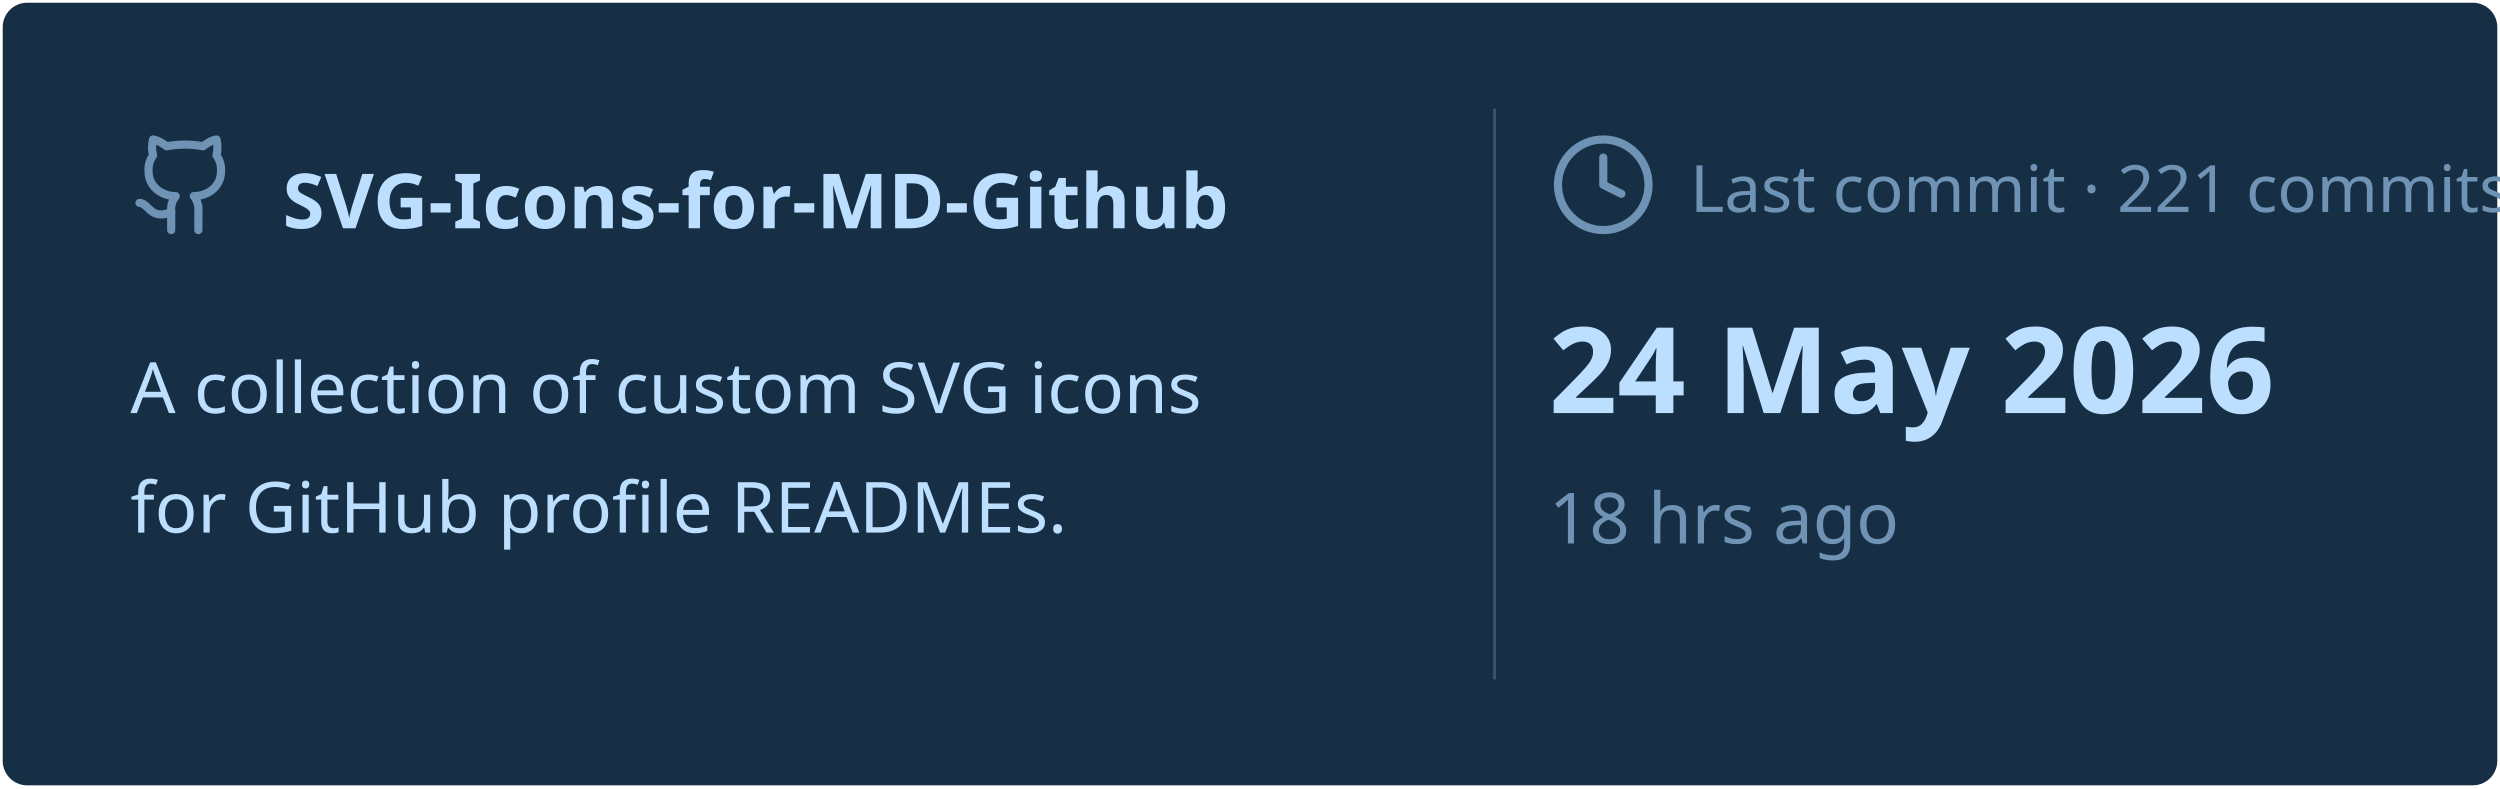
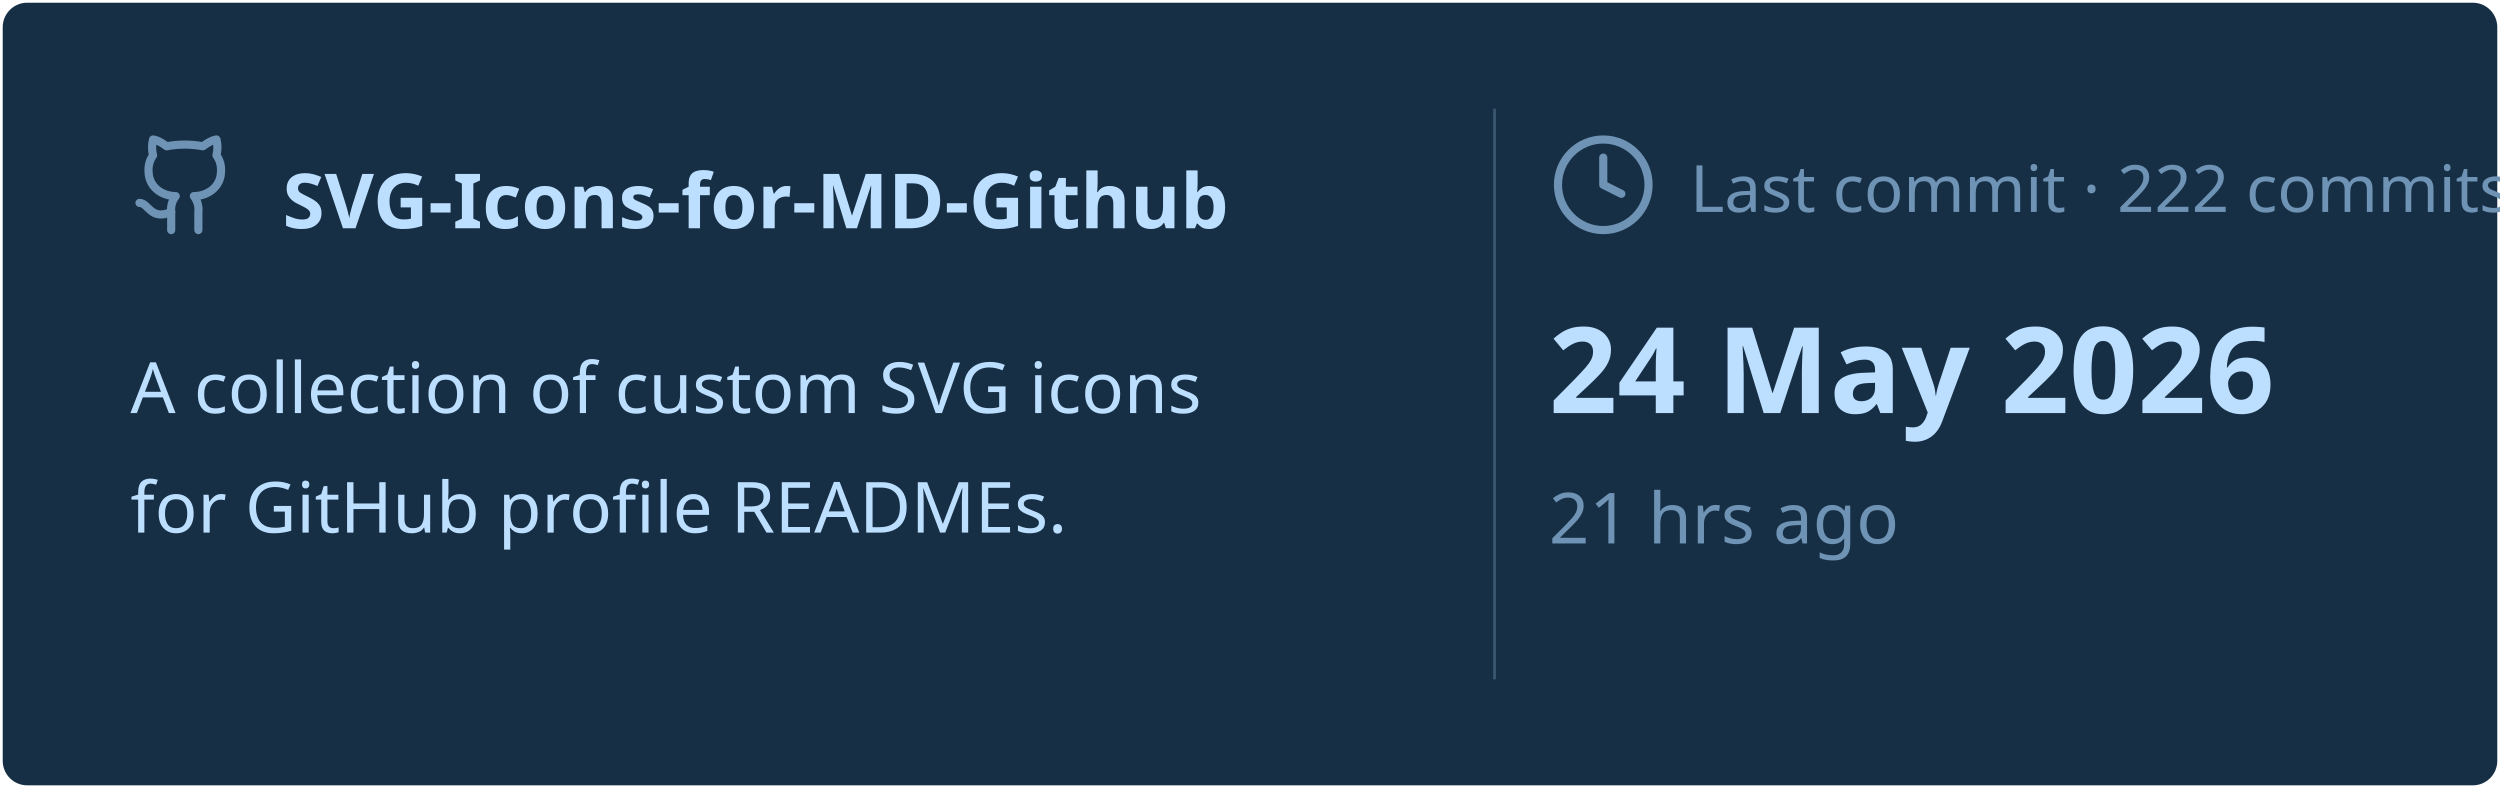
<svg xmlns="http://www.w3.org/2000/svg" viewBox="0 0 460 145" width="460px" height="145px">
  <rect stroke="#000000" stroke-opacity="0" fill="#172F45" rx="4.5" x="0.5" y="0.5" width="459" height="144" />
  <g transform="translate(24, 42)">
    <svg x="0" y="-18" width="20" height="20" viewBox="0 0 24 24" fill="none" stroke="#6E93B5" stroke-width="1.8" stroke-linecap="round" stroke-linejoin="round">
      <path d="M15 22v-4a4.8 4.8 0 0 0-1-3.5c3 0 6-2 6-5.5.08-1.25-.27-2.48-1-3.5.28-1.15.28-2.35 0-3.5 0 0-1 0-3 1.5-2.64-.5-5.36-.5-8 0C6 2 5 2 5 2c-.3 1.15-.3 2.35 0 3.5A5.403 5.403 0 0 0 4 9c0 3.5 3 5.5 6 5.5-.39.49-.68 1.05-.85 1.65-.17.6-.22 1.23-.15 1.85v4" />
      <path d="M9 18c-4.51 2-5-2-7-2" />
    </svg>
    <text x="28" y="0" font-family="&quot;Segoe UI&quot;, Ubuntu, sans-serif" font-size="14" font-weight="700" fill="#BDDFFF">SVG-Icons-for-MD-Github</text>
  </g>
  <text x="24" y="76" font-family="&quot;Segoe UI&quot;, Ubuntu, sans-serif" font-size="13" font-weight="400" fill="#BDDFFF">A collection of custom SVG icons</text>
  <text x="24" y="98" font-family="&quot;Segoe UI&quot;, Ubuntu, sans-serif" font-size="13" font-weight="400" fill="#BDDFFF">for GitHub profile READMEs.</text>
  <line x1="275" y1="20" x2="275" y2="125" stroke="#6E93B5" stroke-width="0.5" stroke-opacity="0.4" />
  <svg x="285" y="24" width="20" height="20" viewBox="0 0 24 24" fill="none" stroke="#6E93B5" stroke-width="1.8" stroke-linecap="round" stroke-linejoin="round">
    <circle cx="12" cy="12" r="10" />
    <polyline points="12 6 12 12 16 14" />
  </svg>
-   <text x="311" y="39" font-family="&quot;Segoe UI&quot;, Ubuntu, sans-serif" font-size="12" font-weight="400" fill="#6E93B5">Last commit · 221 commits</text>
+   <text x="311" y="39" font-family="&quot;Segoe UI&quot;, Ubuntu, sans-serif" font-size="12" font-weight="400" fill="#6E93B5">Last commit · 222 commits</text>
  <text x="285" y="76" font-family="&quot;Segoe UI&quot;, Ubuntu, sans-serif" font-size="22" font-weight="700" fill="#BDDFFF">24 May 2026</text>
-   <text x="285" y="100" font-family="&quot;Segoe UI&quot;, Ubuntu, sans-serif" font-size="13" font-weight="400" fill="#6E93B5">18 hrs ago</text>
+   <text x="285" y="100" font-family="&quot;Segoe UI&quot;, Ubuntu, sans-serif" font-size="13" font-weight="400" fill="#6E93B5">21 hrs ago</text>
</svg>
